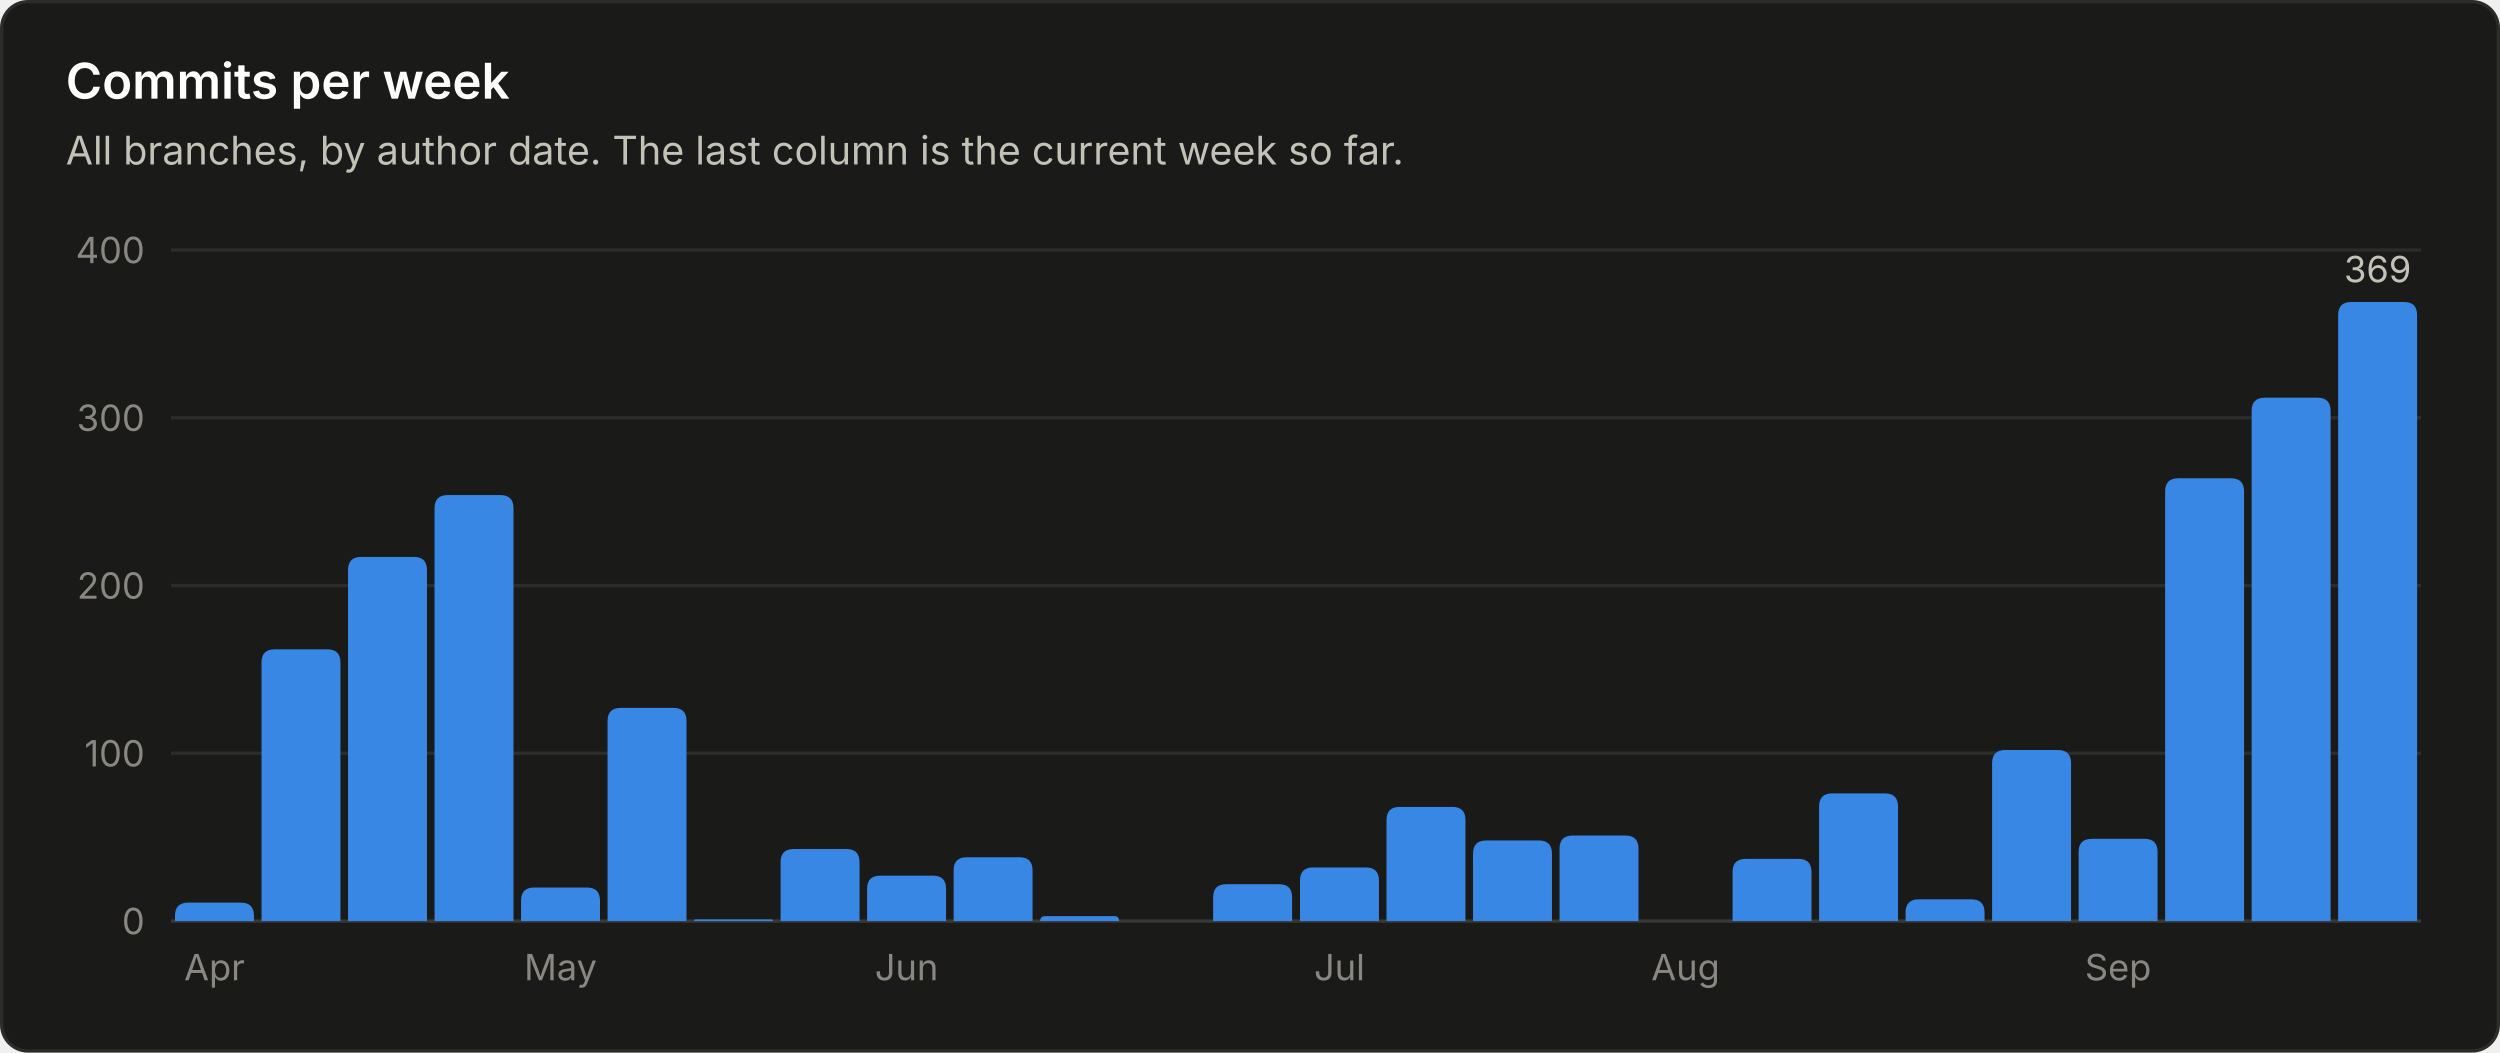
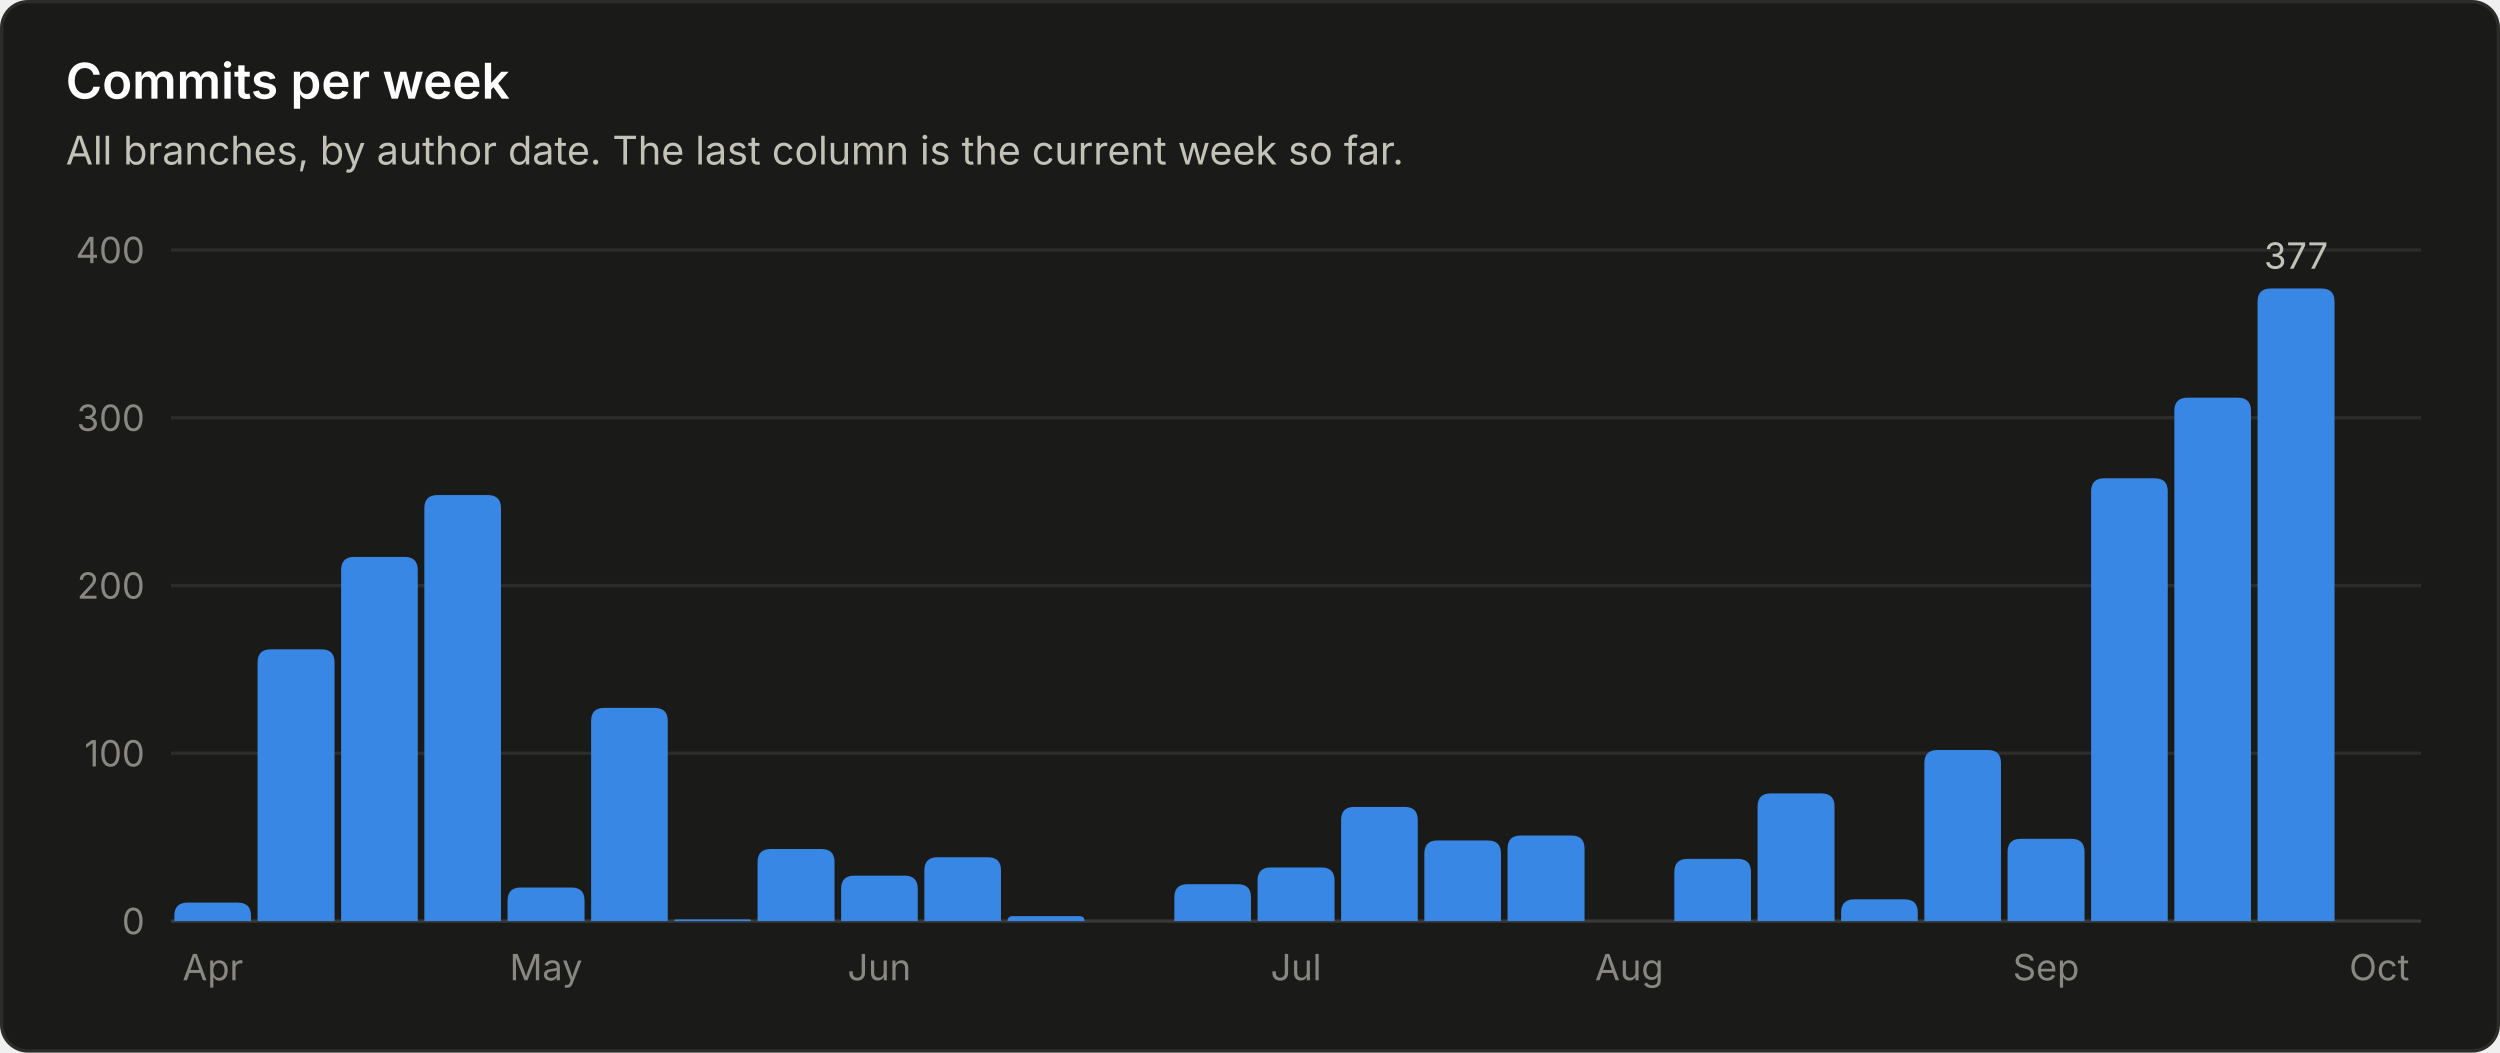
<svg xmlns="http://www.w3.org/2000/svg" viewBox="0 0 760 320" width="760" height="320" role="img" font-family="system-ui, -apple-system, 'Segoe UI', sans-serif">
  <rect x="0.5" y="0.5" width="759" height="319" rx="8" fill="#1a1a19" stroke="#2c2c2a" />
  <text x="20.0" y="30.0" fill="#ffffff" font-size="15" font-weight="600" text-anchor="start">Commits per week</text>
  <text x="20.0" y="50.0" fill="#c3c2b7" font-size="12" font-weight="400" text-anchor="start">All branches, by author date. The last column is the current week so far.</text>
  <line x1="52" y1="280.0" x2="736" y2="280.0" stroke="#383835" stroke-width="1" />
  <text x="44.0" y="284.0" fill="#898781" font-size="11" font-weight="400" text-anchor="end">0</text>
  <line x1="52" y1="229.0" x2="736" y2="229.0" stroke="#2c2c2a" stroke-width="1" />
  <text x="44.0" y="233.0" fill="#898781" font-size="11" font-weight="400" text-anchor="end">100</text>
  <line x1="52" y1="178.0" x2="736" y2="178.0" stroke="#2c2c2a" stroke-width="1" />
  <text x="44.0" y="182.0" fill="#898781" font-size="11" font-weight="400" text-anchor="end">200</text>
  <line x1="52" y1="127.0" x2="736" y2="127.0" stroke="#2c2c2a" stroke-width="1" />
  <text x="44.0" y="131.0" fill="#898781" font-size="11" font-weight="400" text-anchor="end">300</text>
  <line x1="52" y1="76.0" x2="736" y2="76.0" stroke="#2c2c2a" stroke-width="1" />
  <text x="44.0" y="80.0" fill="#898781" font-size="11" font-weight="400" text-anchor="end">400</text>
-   <path d="M53.2 280.0 V278.4 Q53.2 274.4 57.2 274.4 H73.2 Q77.2 274.4 77.2 278.4 V280.0 Z" fill="#3987e5" />
-   <text x="65.2" y="298.0" fill="#898781" font-size="11" font-weight="400" text-anchor="middle">Apr</text>
-   <path d="M79.5 280.0 V201.4 Q79.5 197.4 83.5 197.4 H99.5 Q103.5 197.4 103.5 201.4 V280.0 Z" fill="#3987e5" />
-   <path d="M105.8 280.0 V173.3 Q105.8 169.3 109.8 169.3 H125.8 Q129.8 169.3 129.8 173.3 V280.0 Z" fill="#3987e5" />
-   <path d="M132.1 280.0 V154.5 Q132.1 150.5 136.1 150.5 H152.1 Q156.1 150.5 156.1 154.5 V280.0 Z" fill="#3987e5" />
-   <path d="M158.4 280.0 V273.8 Q158.4 269.8 162.4 269.8 H178.4 Q182.4 269.8 182.4 273.8 V280.0 Z" fill="#3987e5" />
-   <text x="170.4" y="298.0" fill="#898781" font-size="11" font-weight="400" text-anchor="middle">May</text>
-   <path d="M184.7 280.0 V219.2 Q184.7 215.2 188.7 215.2 H204.7 Q208.7 215.2 208.7 219.2 V280.0 Z" fill="#3987e5" />
-   <path d="M211.0 280.0 V280.0 Q211.0 279.5 211.5 279.5 H234.5 Q235.0 279.5 235.0 280.0 V280.0 Z" fill="#3987e5" />
-   <path d="M237.3 280.0 V262.1 Q237.3 258.1 241.3 258.1 H257.3 Q261.3 258.1 261.3 262.1 V280.0 Z" fill="#3987e5" />
-   <path d="M263.6 280.0 V270.2 Q263.6 266.2 267.6 266.2 H283.6 Q287.6 266.2 287.6 270.2 V280.0 Z" fill="#3987e5" />
-   <text x="275.6" y="298.0" fill="#898781" font-size="11" font-weight="400" text-anchor="middle">Jun</text>
-   <path d="M289.9 280.0 V264.6 Q289.9 260.6 293.9 260.6 H309.9 Q313.9 260.6 313.9 264.6 V280.0 Z" fill="#3987e5" />
-   <path d="M316.2 280.0 V280.0 Q316.2 278.5 317.8 278.5 H338.7 Q340.2 278.5 340.2 280.0 V280.0 Z" fill="#3987e5" />
-   <path d="M368.8 280.0 V272.8 Q368.8 268.8 372.8 268.8 H388.8 Q392.8 268.8 392.8 272.8 V280.0 Z" fill="#3987e5" />
-   <path d="M395.2 280.0 V267.7 Q395.2 263.7 399.2 263.7 H415.2 Q419.2 263.7 419.2 267.7 V280.0 Z" fill="#3987e5" />
-   <text x="407.2" y="298.0" fill="#898781" font-size="11" font-weight="400" text-anchor="middle">Jul</text>
-   <path d="M421.5 280.0 V249.3 Q421.5 245.3 425.5 245.3 H441.5 Q445.5 245.3 445.5 249.3 V280.0 Z" fill="#3987e5" />
-   <path d="M447.8 280.0 V259.5 Q447.8 255.5 451.8 255.5 H467.8 Q471.8 255.5 471.8 259.5 V280.0 Z" fill="#3987e5" />
-   <path d="M474.1 280.0 V258.0 Q474.1 254.0 478.1 254.0 H494.1 Q498.1 254.0 498.1 258.0 V280.0 Z" fill="#3987e5" />
-   <text x="512.4" y="298.0" fill="#898781" font-size="11" font-weight="400" text-anchor="middle">Aug</text>
-   <path d="M526.7 280.0 V265.1 Q526.7 261.1 530.7 261.1 H546.7 Q550.7 261.1 550.7 265.1 V280.0 Z" fill="#3987e5" />
-   <path d="M553.0 280.0 V245.2 Q553.0 241.2 557.0 241.2 H573.0 Q577.0 241.2 577.0 245.2 V280.0 Z" fill="#3987e5" />
-   <path d="M579.3 280.0 V277.4 Q579.3 273.4 583.3 273.4 H599.3 Q603.3 273.4 603.3 277.4 V280.0 Z" fill="#3987e5" />
-   <path d="M605.6 280.0 V232.0 Q605.6 228.0 609.6 228.0 H625.6 Q629.6 228.0 629.6 232.0 V280.0 Z" fill="#3987e5" />
-   <path d="M631.9 280.0 V259.0 Q631.9 255.0 635.9 255.0 H651.9 Q655.9 255.0 655.9 259.0 V280.0 Z" fill="#3987e5" />
-   <text x="643.9" y="298.0" fill="#898781" font-size="11" font-weight="400" text-anchor="middle">Sep</text>
-   <path d="M658.2 280.0 V149.4 Q658.2 145.4 662.2 145.4 H678.2 Q682.2 145.4 682.2 149.4 V280.0 Z" fill="#3987e5" />
-   <path d="M684.5 280.0 V124.9 Q684.5 120.9 688.5 120.9 H704.5 Q708.5 120.9 708.5 124.9 V280.0 Z" fill="#3987e5" />
-   <path d="M710.8 280.0 V95.8 Q710.8 91.8 714.8 91.8 H730.8 Q734.8 91.8 734.8 95.8 V280.0 Z" fill="#3987e5" />
-   <text x="722.8" y="85.8" fill="#c3c2b7" font-size="11" font-weight="400" text-anchor="middle">369</text>
+   <path d="M53.0 280.0 V278.4 Q53.0 274.4 57.0 274.4 H72.3 Q76.3 274.4 76.3 278.4 V280.0 Z" fill="#3987e5" />
+   <text x="64.7" y="298.0" fill="#898781" font-size="11" font-weight="400" text-anchor="middle">Apr</text>
+   <path d="M78.3 280.0 V201.4 Q78.3 197.4 82.3 197.4 H97.7 Q101.7 197.4 101.7 201.4 V280.0 Z" fill="#3987e5" />
+   <path d="M103.7 280.0 V173.3 Q103.7 169.3 107.7 169.3 H123.0 Q127.0 169.3 127.0 173.3 V280.0 Z" fill="#3987e5" />
+   <path d="M129.0 280.0 V154.5 Q129.0 150.5 133.0 150.5 H148.3 Q152.3 150.5 152.3 154.5 V280.0 Z" fill="#3987e5" />
+   <path d="M154.3 280.0 V273.8 Q154.3 269.8 158.3 269.8 H173.7 Q177.7 269.8 177.7 273.8 V280.0 Z" fill="#3987e5" />
+   <text x="166.0" y="298.0" fill="#898781" font-size="11" font-weight="400" text-anchor="middle">May</text>
+   <path d="M179.7 280.0 V219.2 Q179.7 215.2 183.7 215.2 H199.0 Q203.0 215.2 203.0 219.2 V280.0 Z" fill="#3987e5" />
+   <path d="M205.0 280.0 V280.0 Q205.0 279.5 205.5 279.5 H227.8 Q228.3 279.5 228.3 280.0 V280.0 Z" fill="#3987e5" />
+   <path d="M230.3 280.0 V262.1 Q230.3 258.1 234.3 258.1 H249.7 Q253.7 258.1 253.7 262.1 V280.0 Z" fill="#3987e5" />
+   <path d="M255.7 280.0 V270.2 Q255.7 266.2 259.7 266.2 H275.0 Q279.0 266.2 279.0 270.2 V280.0 Z" fill="#3987e5" />
+   <text x="267.3" y="298.0" fill="#898781" font-size="11" font-weight="400" text-anchor="middle">Jun</text>
+   <path d="M281.0 280.0 V264.6 Q281.0 260.6 285.0 260.6 H300.3 Q304.3 260.6 304.3 264.6 V280.0 Z" fill="#3987e5" />
+   <path d="M306.3 280.0 V280.0 Q306.3 278.5 307.9 278.5 H328.1 Q329.7 278.5 329.7 280.0 V280.0 Z" fill="#3987e5" />
+   <path d="M357.0 280.0 V272.8 Q357.0 268.8 361.0 268.8 H376.3 Q380.3 268.8 380.3 272.8 V280.0 Z" fill="#3987e5" />
+   <path d="M382.3 280.0 V267.7 Q382.3 263.7 386.3 263.7 H401.7 Q405.7 263.7 405.7 267.7 V280.0 Z" fill="#3987e5" />
+   <text x="394.0" y="298.0" fill="#898781" font-size="11" font-weight="400" text-anchor="middle">Jul</text>
+   <path d="M407.7 280.0 V249.3 Q407.7 245.3 411.7 245.3 H427.0 Q431.0 245.3 431.0 249.3 V280.0 Z" fill="#3987e5" />
+   <path d="M433.0 280.0 V259.5 Q433.0 255.5 437.0 255.5 H452.3 Q456.3 255.5 456.3 259.5 V280.0 Z" fill="#3987e5" />
+   <path d="M458.3 280.0 V258.0 Q458.3 254.0 462.3 254.0 H477.7 Q481.7 254.0 481.7 258.0 V280.0 Z" fill="#3987e5" />
+   <text x="495.3" y="298.0" fill="#898781" font-size="11" font-weight="400" text-anchor="middle">Aug</text>
+   <path d="M509.0 280.0 V265.1 Q509.0 261.1 513.0 261.1 H528.3 Q532.3 261.1 532.3 265.1 V280.0 Z" fill="#3987e5" />
+   <path d="M534.3 280.0 V245.2 Q534.3 241.2 538.3 241.2 H553.7 Q557.7 241.2 557.7 245.2 V280.0 Z" fill="#3987e5" />
+   <path d="M559.7 280.0 V277.4 Q559.7 273.4 563.7 273.4 H579.0 Q583.0 273.4 583.0 277.4 V280.0 Z" fill="#3987e5" />
+   <path d="M585.0 280.0 V232.0 Q585.0 228.0 589.0 228.0 H604.3 Q608.3 228.0 608.3 232.0 V280.0 Z" fill="#3987e5" />
+   <path d="M610.3 280.0 V259.0 Q610.3 255.0 614.3 255.0 H629.7 Q633.7 255.0 633.7 259.0 V280.0 Z" fill="#3987e5" />
+   <text x="622.0" y="298.0" fill="#898781" font-size="11" font-weight="400" text-anchor="middle">Sep</text>
+   <path d="M635.7 280.0 V149.4 Q635.7 145.4 639.7 145.4 H655.0 Q659.0 145.4 659.0 149.4 V280.0 Z" fill="#3987e5" />
+   <path d="M661.0 280.0 V124.9 Q661.0 120.9 665.0 120.9 H680.3 Q684.3 120.9 684.3 124.9 V280.0 Z" fill="#3987e5" />
+   <path d="M686.3 280.0 V91.7 Q686.3 87.7 690.3 87.7 H705.7 Q709.7 87.7 709.7 91.7 V280.0 Z" fill="#3987e5" />
+   <text x="698.0" y="81.7" fill="#c3c2b7" font-size="11" font-weight="400" text-anchor="middle">377</text>
+   <text x="723.3" y="298.0" fill="#898781" font-size="11" font-weight="400" text-anchor="middle">Oct</text>
</svg>
